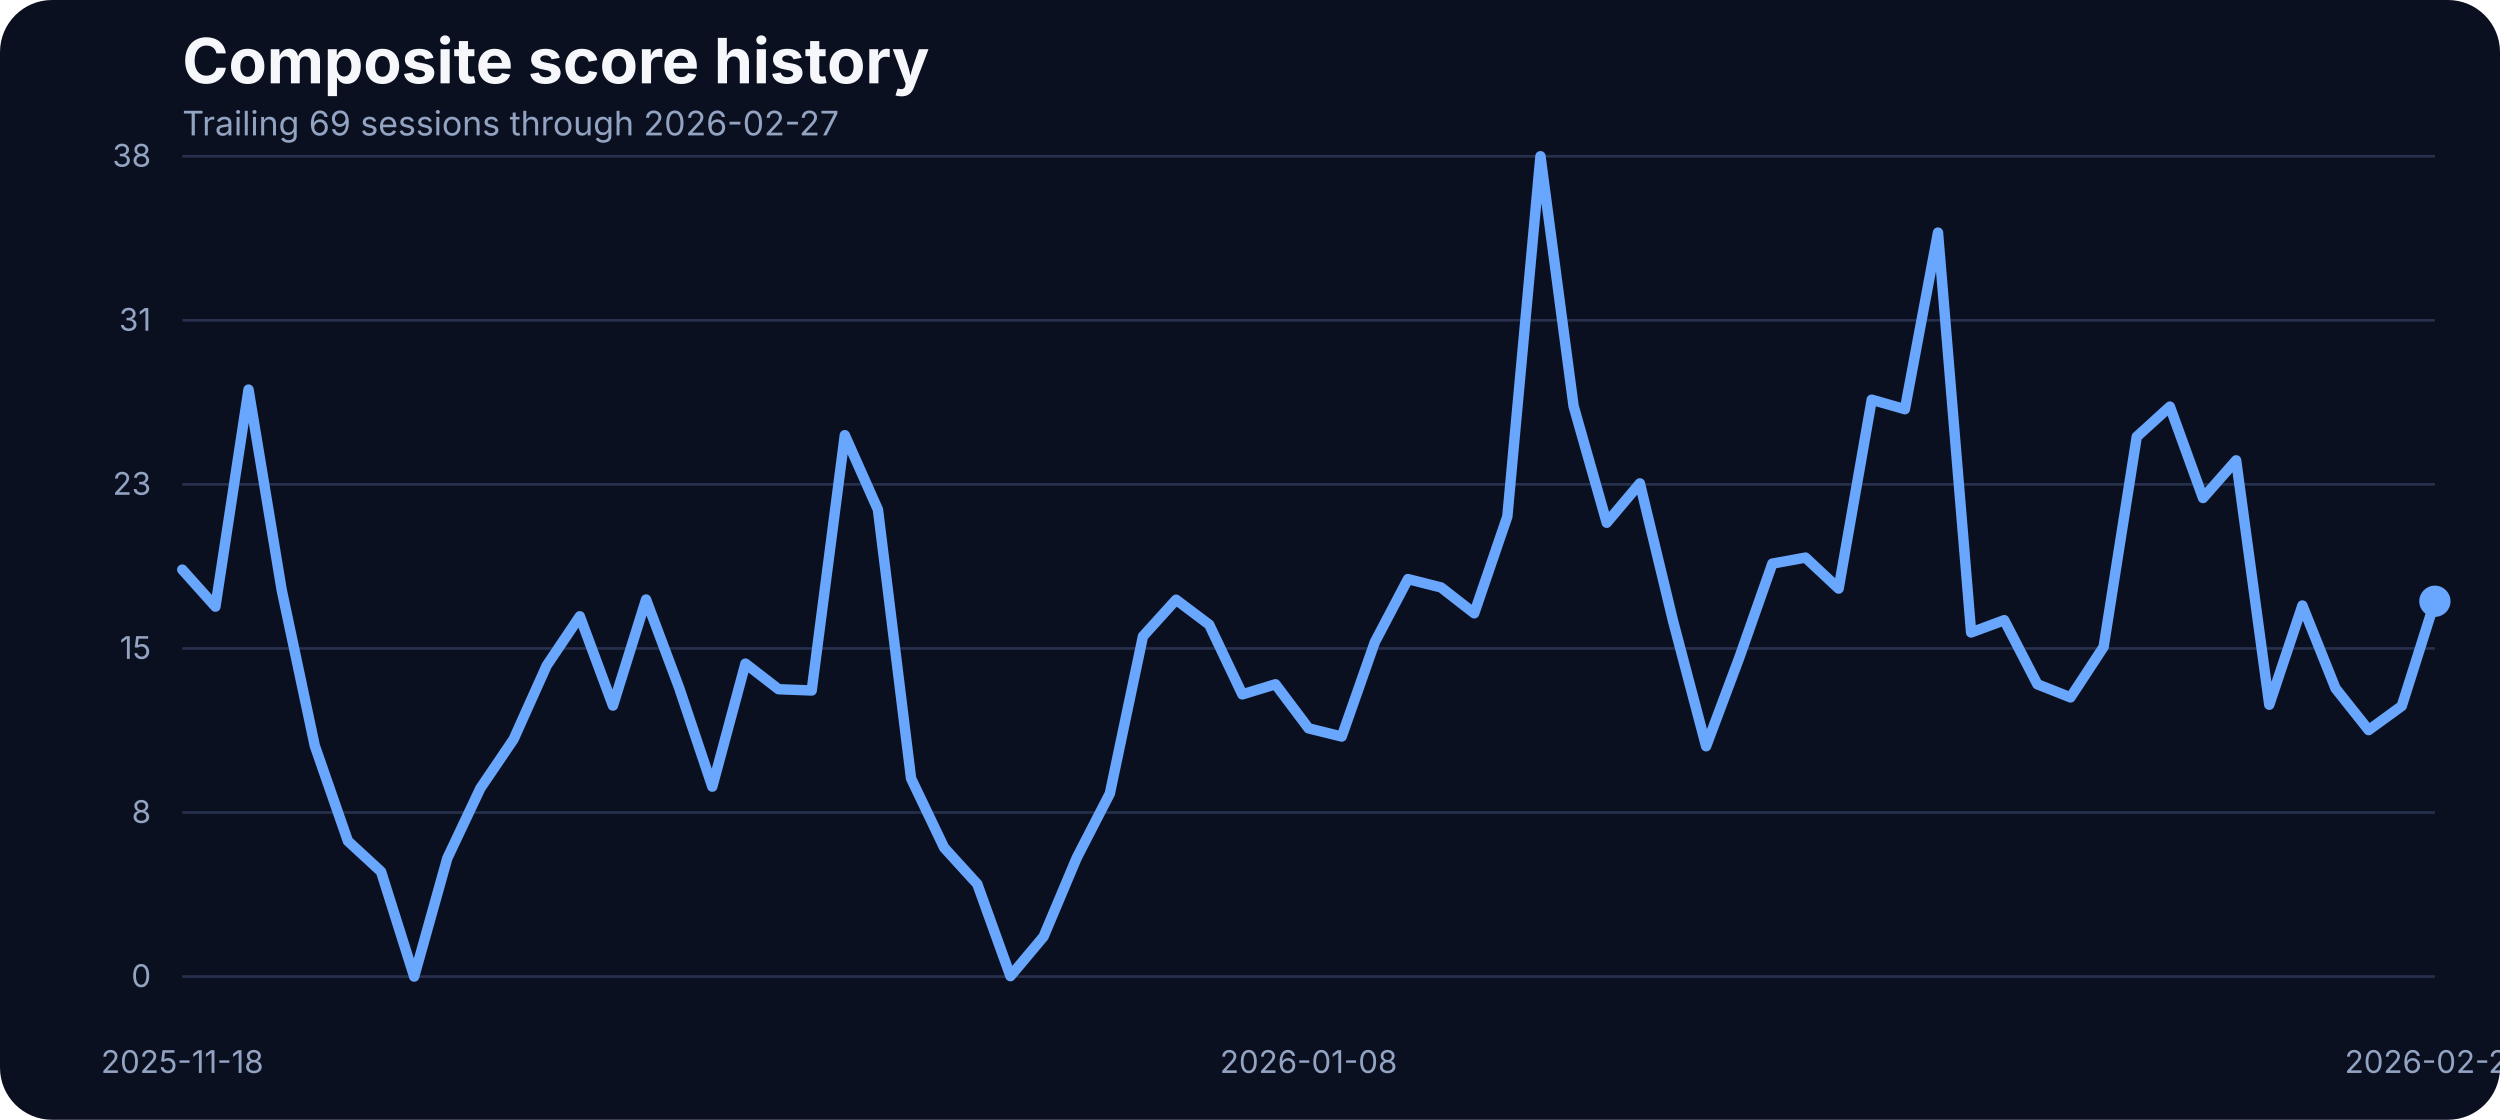
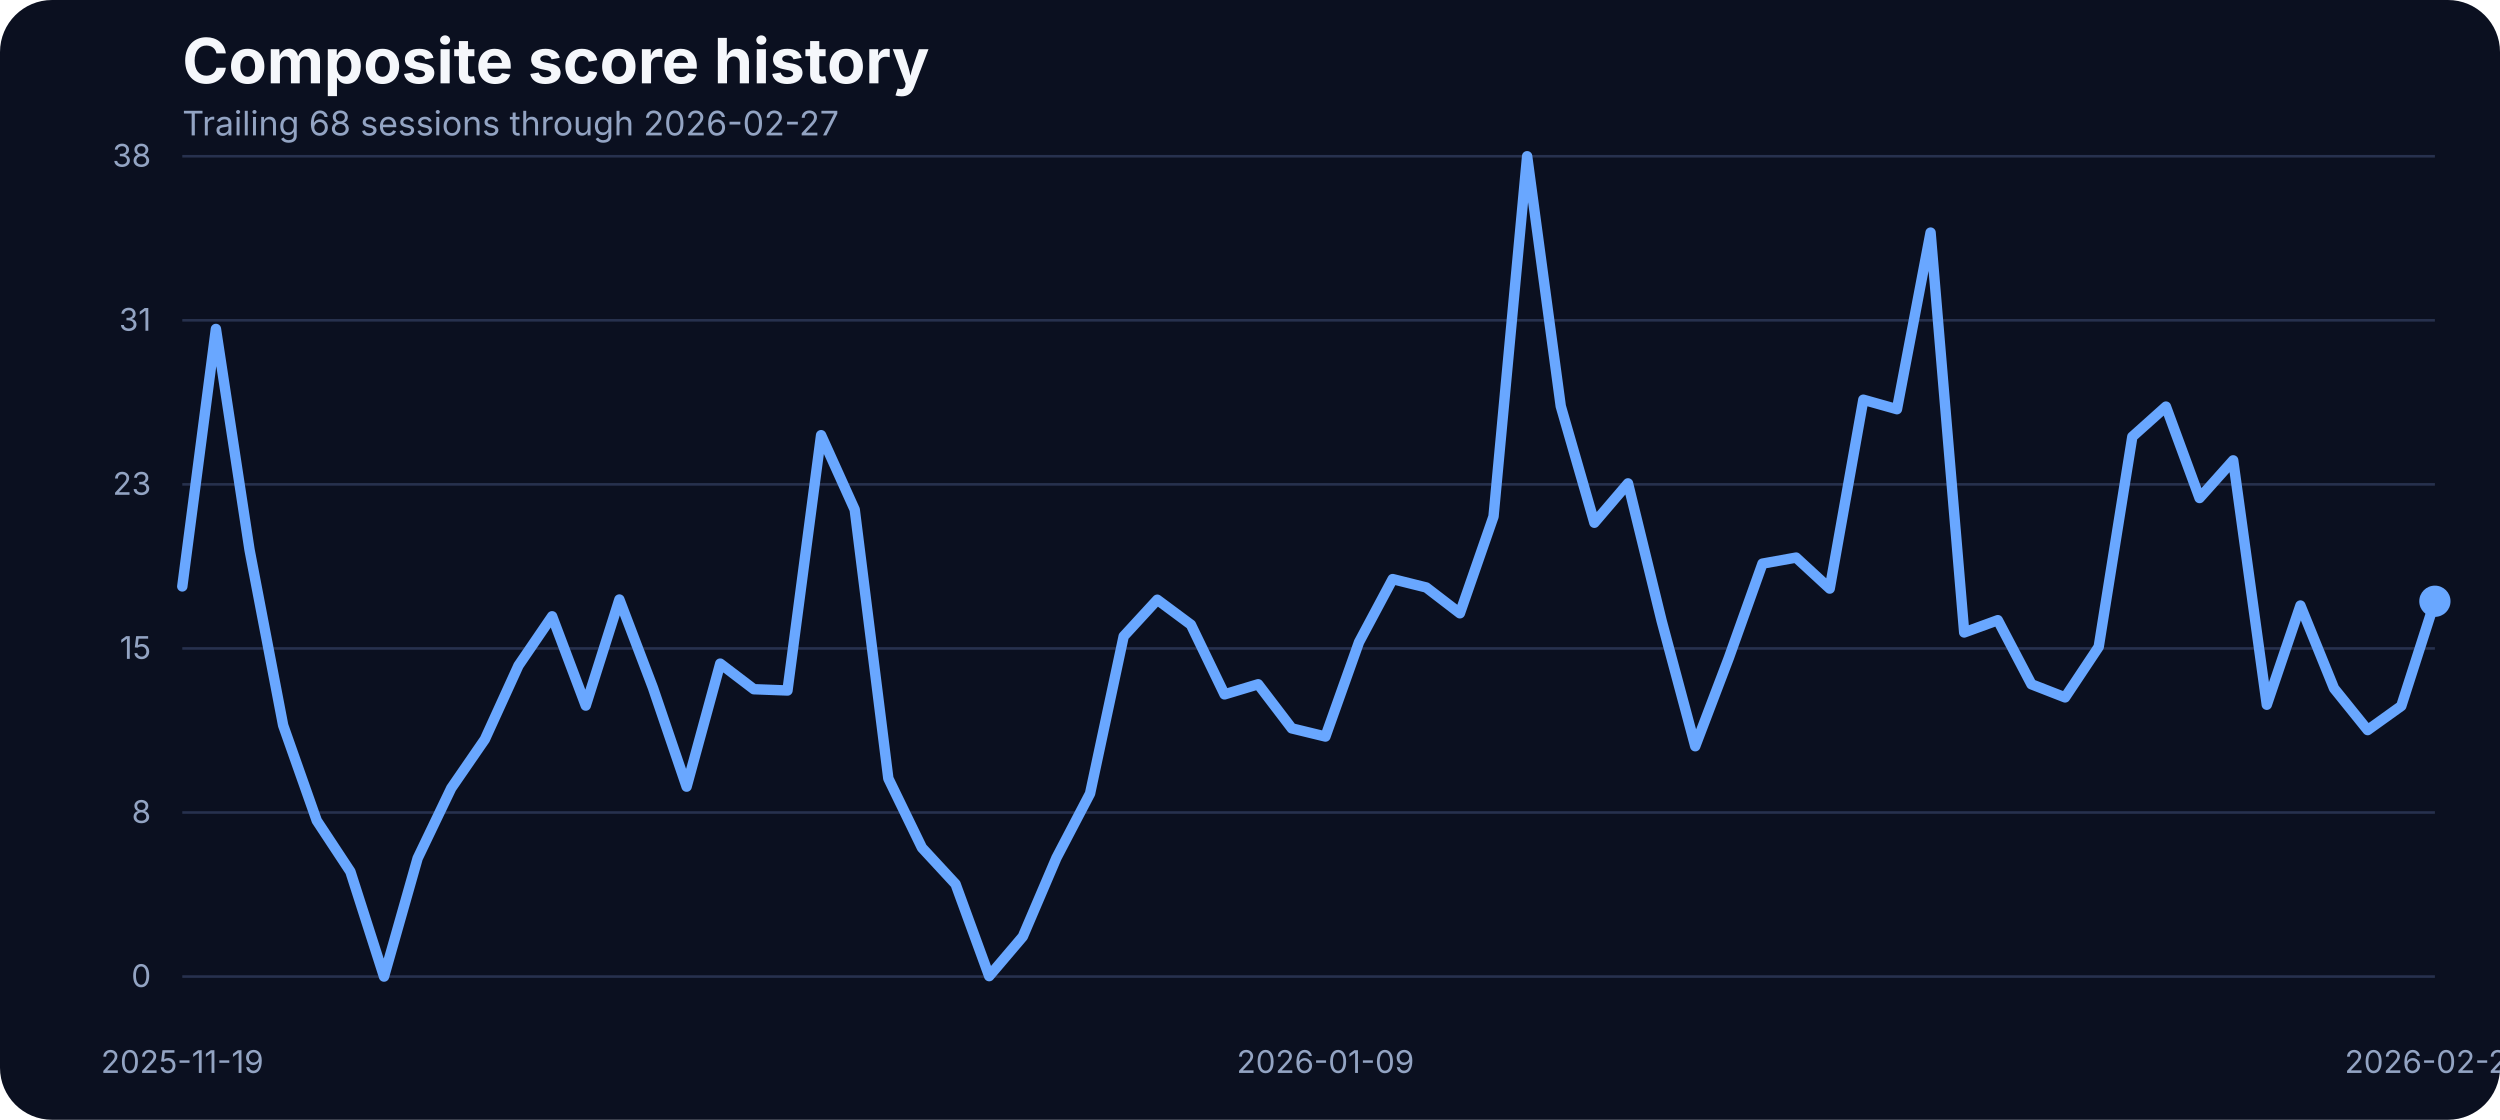
<svg xmlns="http://www.w3.org/2000/svg" width="960" height="430" viewBox="0 0 960 430" role="img" aria-label="Composite score history">
  <rect width="100%" height="100%" fill="#0b1020" rx="20" />
  <text x="70" y="32" fill="#f5f7fb" font-family="Inter, Arial, sans-serif" font-size="24" font-weight="700">Composite score history</text>
-   <text x="70" y="52" fill="#93a4c3" font-family="Inter, Arial, sans-serif" font-size="13">Trailing 69 sessions through 2026-02-27</text>
+   <text x="70" y="52" fill="#93a4c3" font-family="Inter, Arial, sans-serif" font-size="13">Trailing 68 sessions through 2026-02-27</text>
  <line x1="70" x2="935" y1="375.00" y2="375.00" stroke="#27314e" stroke-width="1" />
  <text x="58" y="379.00" text-anchor="end" fill="#93a4c3" font-family="Inter, Arial, sans-serif" font-size="12">0</text>
  <line x1="70" x2="935" y1="312.00" y2="312.00" stroke="#27314e" stroke-width="1" />
  <text x="58" y="316.00" text-anchor="end" fill="#93a4c3" font-family="Inter, Arial, sans-serif" font-size="12">8</text>
  <line x1="70" x2="935" y1="249.00" y2="249.00" stroke="#27314e" stroke-width="1" />
  <text x="58" y="253.00" text-anchor="end" fill="#93a4c3" font-family="Inter, Arial, sans-serif" font-size="12">15</text>
  <line x1="70" x2="935" y1="186.00" y2="186.00" stroke="#27314e" stroke-width="1" />
  <text x="58" y="190.00" text-anchor="end" fill="#93a4c3" font-family="Inter, Arial, sans-serif" font-size="12">23</text>
  <line x1="70" x2="935" y1="123.00" y2="123.00" stroke="#27314e" stroke-width="1" />
  <text x="58" y="127.00" text-anchor="end" fill="#93a4c3" font-family="Inter, Arial, sans-serif" font-size="12">31</text>
  <line x1="70" x2="935" y1="60.00" y2="60.00" stroke="#27314e" stroke-width="1" />
  <text x="58" y="64.00" text-anchor="end" fill="#93a4c3" font-family="Inter, Arial, sans-serif" font-size="12">38</text>
-   <text x="70.00" y="412" text-anchor="middle" fill="#93a4c3" font-family="Inter, Arial, sans-serif" font-size="12">2025-11-18</text>
-   <text x="502.50" y="412" text-anchor="middle" fill="#93a4c3" font-family="Inter, Arial, sans-serif" font-size="12">2026-01-08</text>
+   <text x="70.00" y="412" text-anchor="middle" fill="#93a4c3" font-family="Inter, Arial, sans-serif" font-size="12">2025-11-19</text>
+   <text x="508.96" y="412" text-anchor="middle" fill="#93a4c3" font-family="Inter, Arial, sans-serif" font-size="12">2026-01-09</text>
  <text x="935.00" y="412" text-anchor="middle" fill="#93a4c3" font-family="Inter, Arial, sans-serif" font-size="12">2026-02-27</text>
-   <path d="M 70.00 218.74 L 82.72 232.94 L 95.44 149.61 L 108.16 226.50 L 120.88 286.38 L 133.60 322.97 L 146.32 334.70 L 159.04 375.00 L 171.76 329.58 L 184.49 302.65 L 197.21 283.90 L 209.93 255.57 L 222.65 236.66 L 235.37 270.94 L 248.09 230.22 L 260.81 264.16 L 273.53 302.07 L 286.25 254.83 L 298.97 264.66 L 311.69 265.15 L 324.41 167.12 L 337.13 195.70 L 349.85 298.93 L 362.57 325.53 L 375.29 339.49 L 388.01 374.83 L 400.74 359.64 L 413.46 329.41 L 426.18 304.72 L 438.90 244.34 L 451.62 230.30 L 464.34 239.88 L 477.06 266.64 L 489.78 262.76 L 502.50 279.69 L 515.22 282.83 L 527.94 246.57 L 540.66 222.37 L 553.38 225.59 L 566.10 235.50 L 578.82 198.34 L 591.54 60.00 L 604.26 155.97 L 616.99 200.73 L 629.71 185.62 L 642.43 238.40 L 655.15 286.55 L 667.87 252.60 L 680.59 216.43 L 693.31 214.11 L 706.03 226.01 L 718.75 153.49 L 731.47 157.13 L 744.19 89.32 L 756.91 242.86 L 769.63 238.15 L 782.35 262.76 L 795.07 267.80 L 807.79 248.39 L 820.51 167.70 L 833.24 156.14 L 845.96 191.24 L 858.68 176.78 L 871.40 270.61 L 884.12 232.53 L 896.84 264.33 L 909.56 280.35 L 922.28 271.10 L 935.00 230.88" fill="none" stroke="#69a7ff" stroke-width="4" stroke-linecap="round" stroke-linejoin="round" />
+   <path d="M 70.00 225.18 L 82.91 126.32 L 95.82 211.14 L 108.73 278.53 L 121.64 315.12 L 134.55 334.70 L 147.46 375.00 L 160.37 329.58 L 173.28 302.65 L 186.19 283.90 L 199.10 255.57 L 212.01 236.66 L 224.93 270.94 L 237.84 230.22 L 250.75 264.16 L 263.66 302.07 L 276.57 254.83 L 289.48 264.66 L 302.39 265.15 L 315.30 167.12 L 328.21 195.70 L 341.12 298.93 L 354.03 325.53 L 366.94 339.49 L 379.85 374.83 L 392.76 359.64 L 405.67 329.41 L 418.58 304.72 L 431.49 244.34 L 444.40 230.30 L 457.31 239.88 L 470.22 266.64 L 483.13 262.76 L 496.04 279.69 L 508.96 282.83 L 521.87 246.57 L 534.78 222.37 L 547.69 225.59 L 560.60 235.50 L 573.51 198.34 L 586.42 60.00 L 599.33 155.97 L 612.24 200.73 L 625.15 185.62 L 638.06 238.40 L 650.97 286.55 L 663.88 252.60 L 676.79 216.43 L 689.70 214.11 L 702.61 226.01 L 715.52 153.49 L 728.43 157.13 L 741.34 89.32 L 754.25 242.86 L 767.16 238.15 L 780.07 262.76 L 792.99 267.80 L 805.90 248.39 L 818.81 167.70 L 831.72 156.14 L 844.63 191.24 L 857.54 176.78 L 870.45 270.61 L 883.36 232.53 L 896.27 264.33 L 909.18 280.35 L 922.09 271.10 L 935.00 230.88" fill="none" stroke="#69a7ff" stroke-width="4" stroke-linecap="round" stroke-linejoin="round" />
  <circle cx="935.00" cy="230.88" r="6" fill="#69a7ff" />
</svg>
